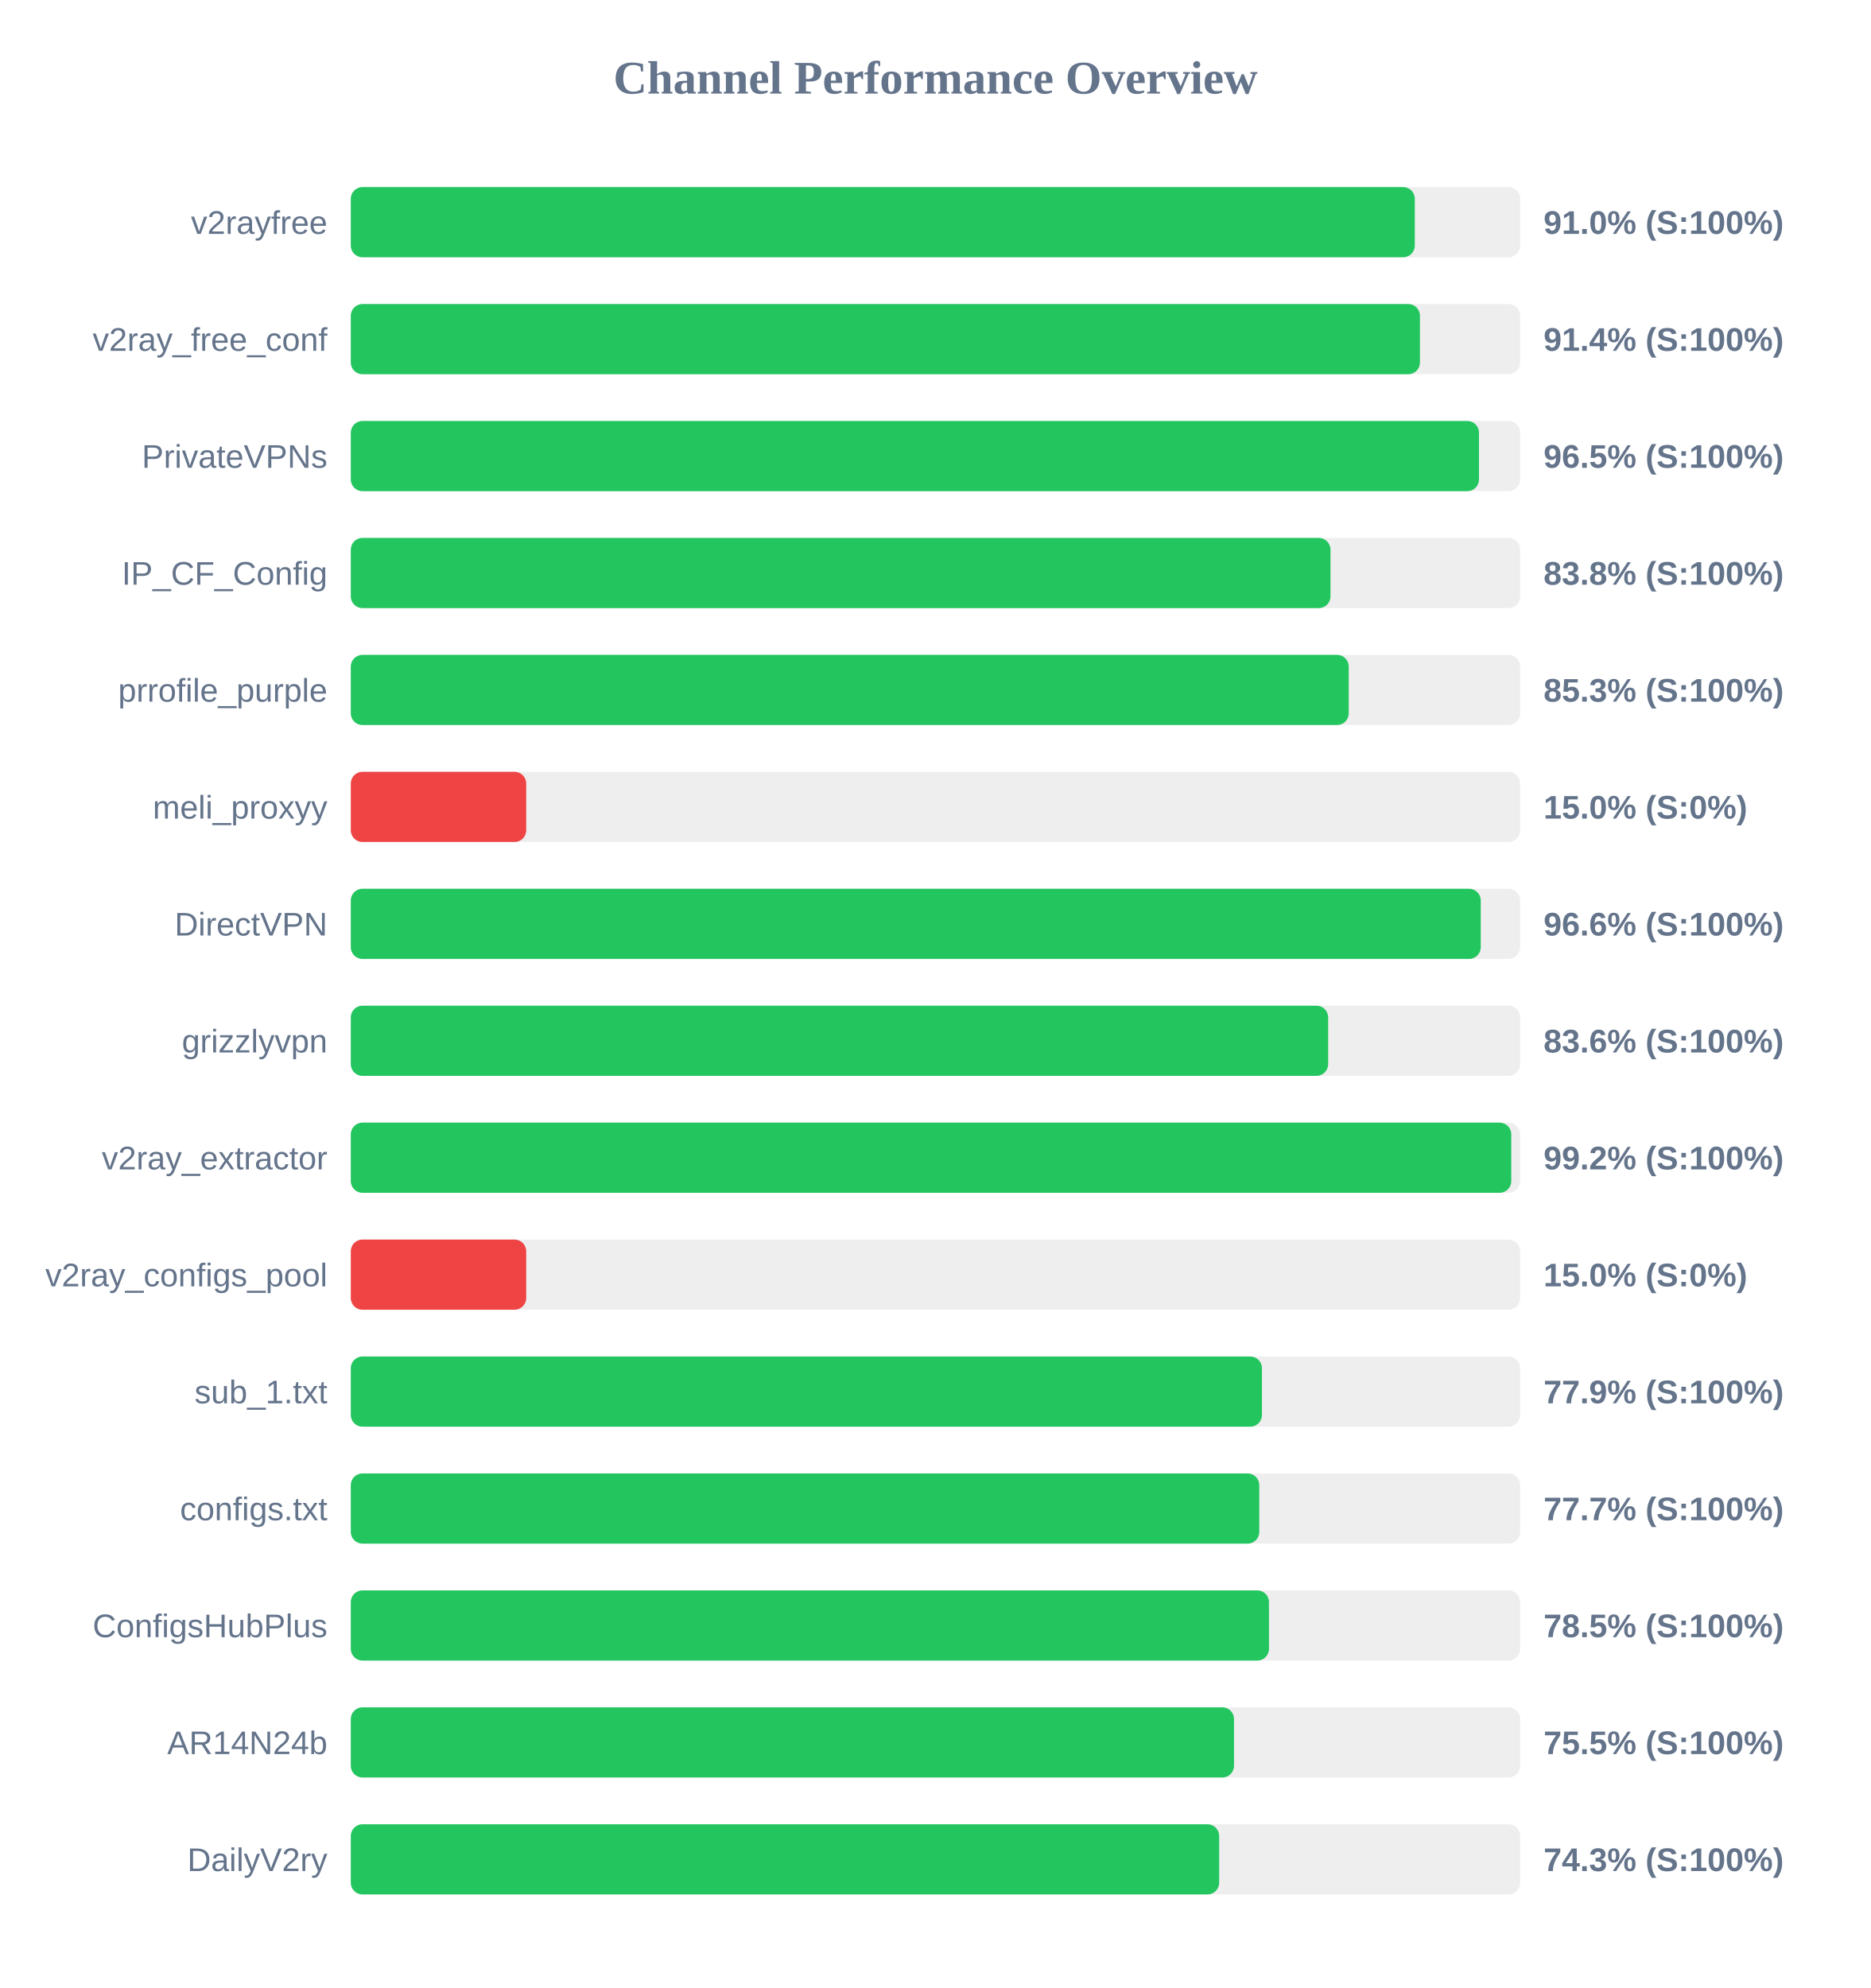
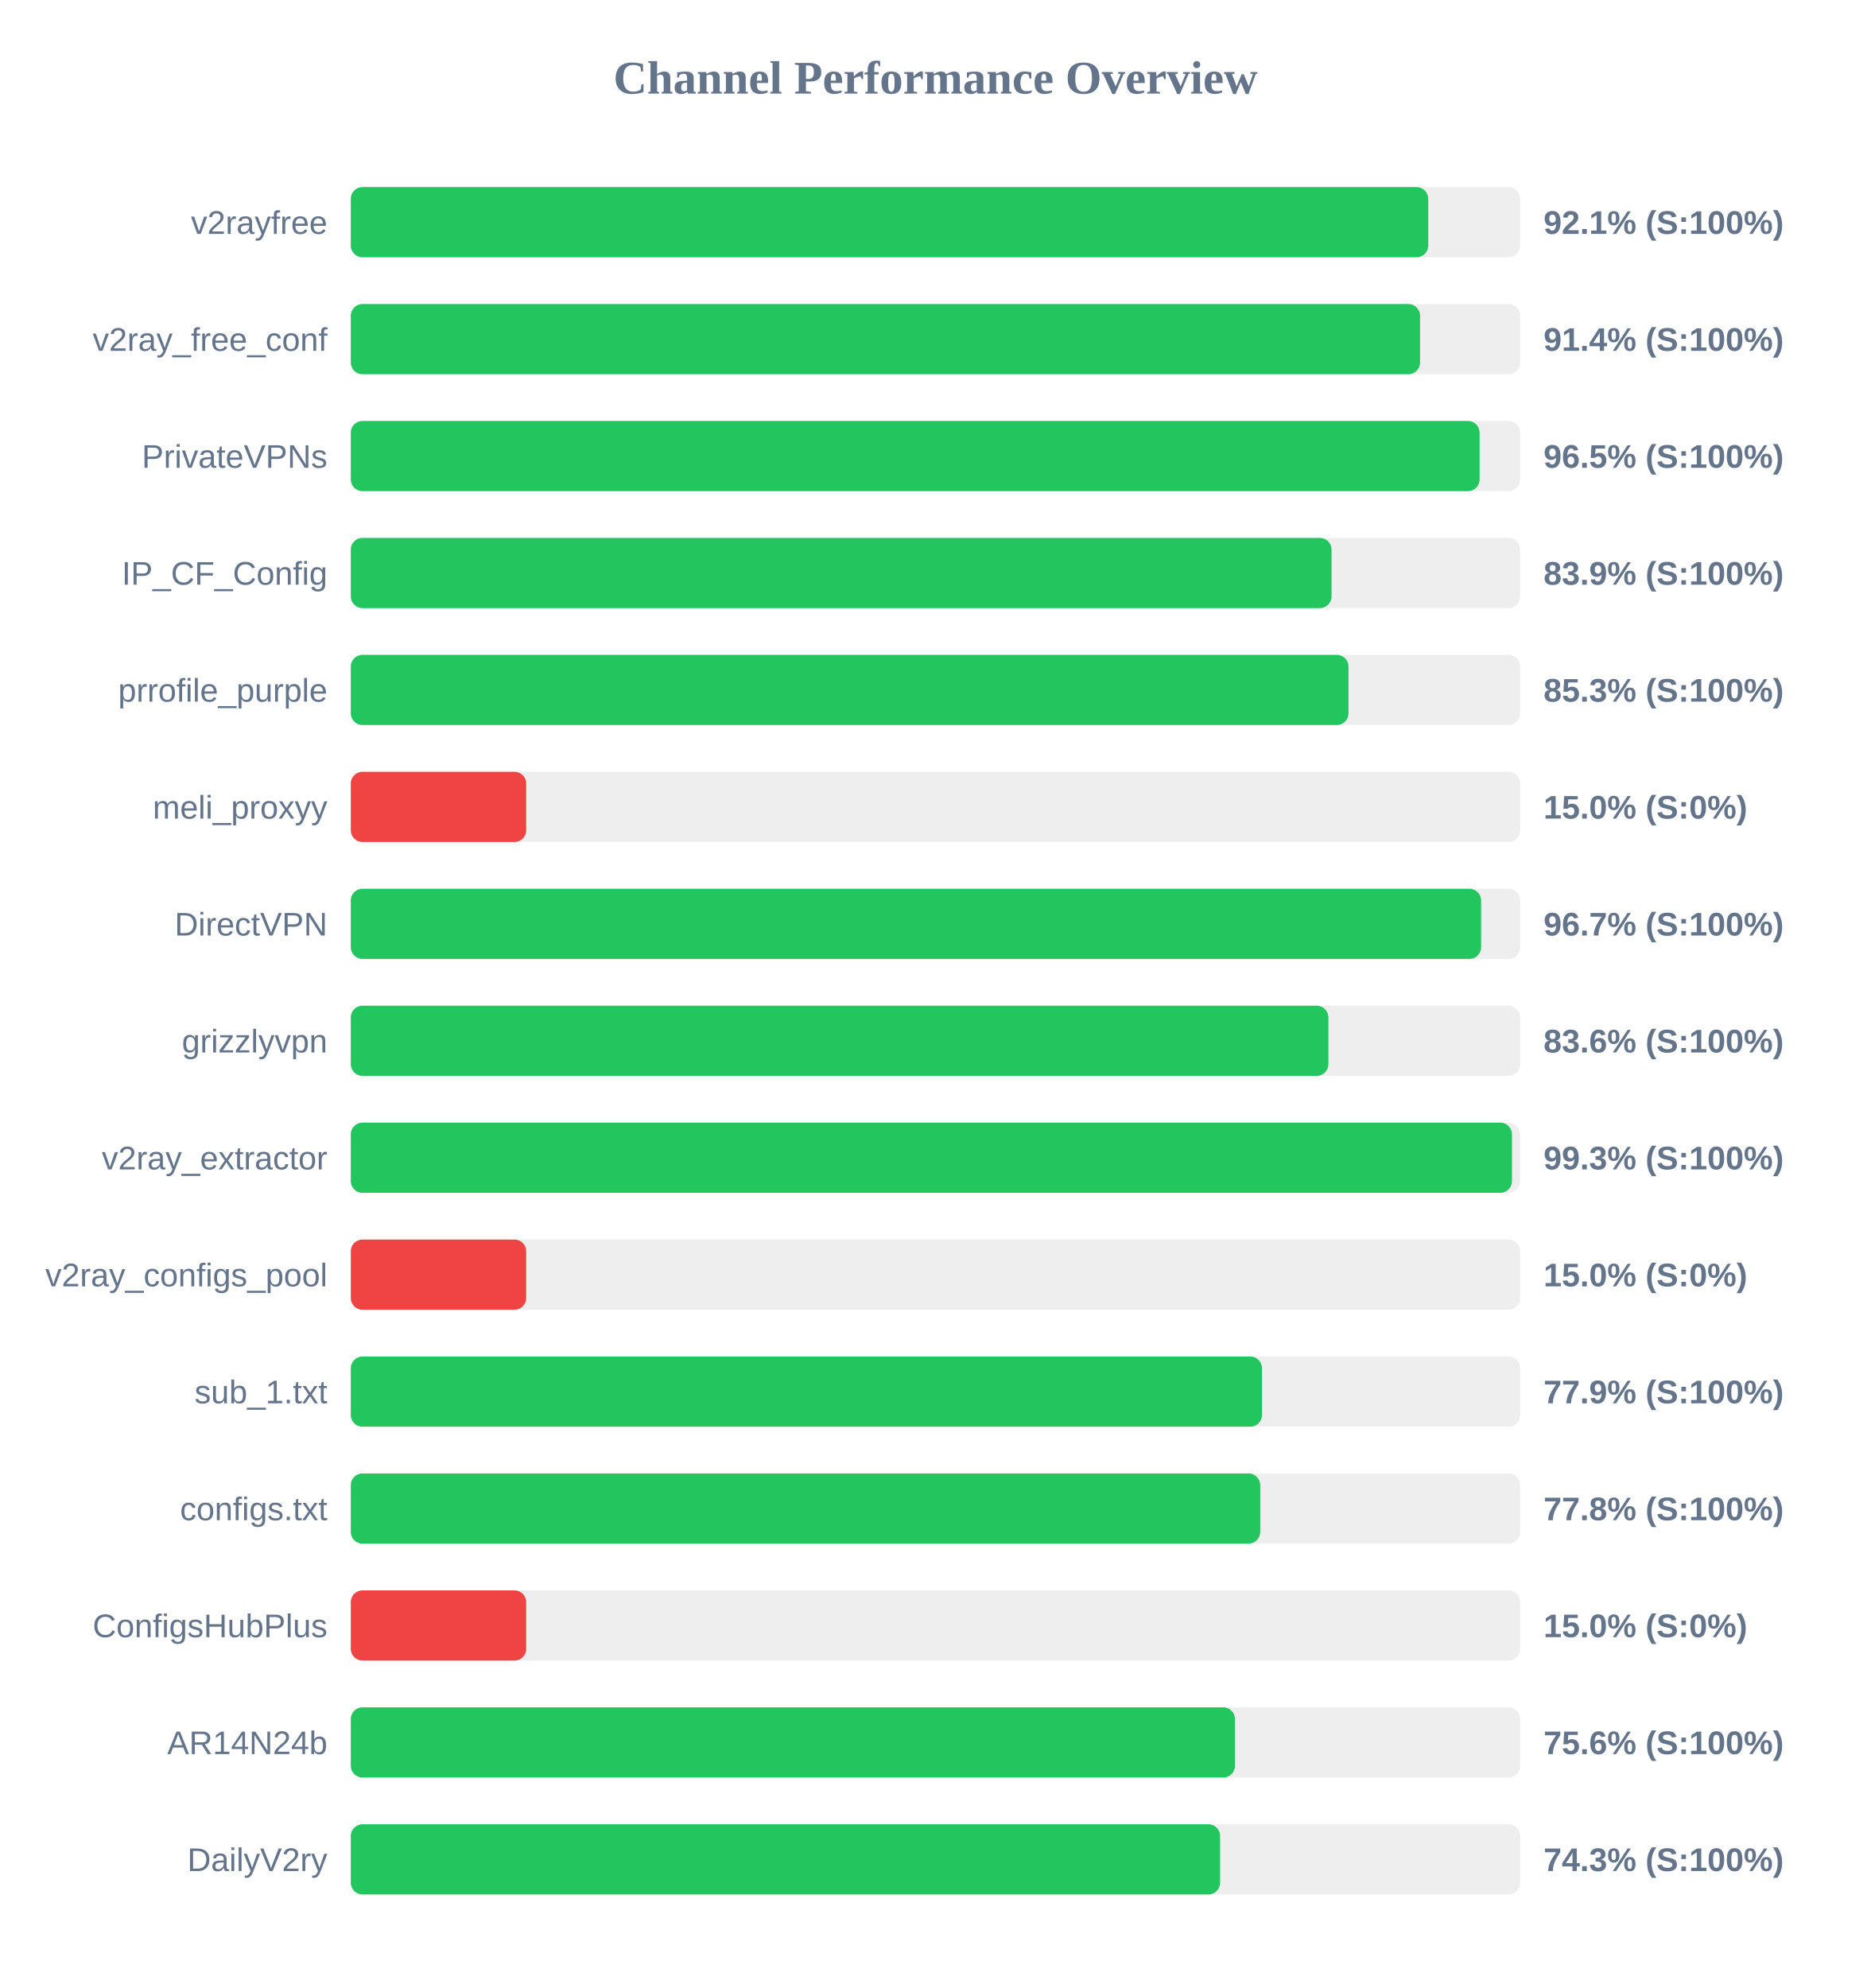
<svg xmlns="http://www.w3.org/2000/svg" width="800" height="850" version="1.1">
  <style>
        .row { font: 14px Arial; fill: #64748b; }
        .score { font: bold 14px Arial; fill: #64748b; }
    </style>
  <text x="400" y="40" text-anchor="middle" font-size="20px" font-weight="bold" fill="#64748b">Channel Performance Overview</text>
  <rect x="150" y="80" width="500" height="30" fill="#eee" rx="5" />
-   <rect x="150" y="80" width="454.95" height="30" fill="#22c55e" rx="5" />
+   <rect x="150" y="80" width="460.7" height="30" fill="#22c55e" rx="5" />
  <text x="140" y="100" text-anchor="end" class="row">v2rayfree</text>
-   <text x="660" y="100" text-anchor="start" class="score">91.0% (S:100%)</text>
+   <text x="660" y="100" text-anchor="start" class="score">92.1% (S:100%)</text>
  <rect x="150" y="130" width="500" height="30" fill="#eee" rx="5" />
-   <rect x="150" y="130" width="457.15" height="30" fill="#22c55e" rx="5" />
+   <rect x="150" y="130" width="457.2" height="30" fill="#22c55e" rx="5" />
  <text x="140" y="150" text-anchor="end" class="row">v2ray_free_conf</text>
  <text x="660" y="150" text-anchor="start" class="score">91.4% (S:100%)</text>
  <rect x="150" y="180" width="500" height="30" fill="#eee" rx="5" />
-   <rect x="150" y="180" width="482.4" height="30" fill="#22c55e" rx="5" />
+   <rect x="150" y="180" width="482.65" height="30" fill="#22c55e" rx="5" />
  <text x="140" y="200" text-anchor="end" class="row">PrivateVPNs</text>
  <text x="660" y="200" text-anchor="start" class="score">96.5% (S:100%)</text>
  <rect x="150" y="230" width="500" height="30" fill="#eee" rx="5" />
-   <rect x="150" y="230" width="418.9" height="30" fill="#22c55e" rx="5" />
+   <rect x="150" y="230" width="419.35" height="30" fill="#22c55e" rx="5" />
  <text x="140" y="250" text-anchor="end" class="row">IP_CF_Config</text>
-   <text x="660" y="250" text-anchor="start" class="score">83.8% (S:100%)</text>
+   <text x="660" y="250" text-anchor="start" class="score">83.9% (S:100%)</text>
  <rect x="150" y="280" width="500" height="30" fill="#eee" rx="5" />
-   <rect x="150" y="280" width="426.7" height="30" fill="#22c55e" rx="5" />
+   <rect x="150" y="280" width="426.6" height="30" fill="#22c55e" rx="5" />
  <text x="140" y="300" text-anchor="end" class="row">prrofile_purple</text>
  <text x="660" y="300" text-anchor="start" class="score">85.3% (S:100%)</text>
  <rect x="150" y="330" width="500" height="30" fill="#eee" rx="5" />
  <rect x="150" y="330" width="75.0" height="30" fill="#ef4444" rx="5" />
  <text x="140" y="350" text-anchor="end" class="row">meli_proxyy</text>
  <text x="660" y="350" text-anchor="start" class="score">15.0% (S:0%)</text>
  <rect x="150" y="380" width="500" height="30" fill="#eee" rx="5" />
-   <rect x="150" y="380" width="483.15" height="30" fill="#22c55e" rx="5" />
+   <rect x="150" y="380" width="483.3" height="30" fill="#22c55e" rx="5" />
  <text x="140" y="400" text-anchor="end" class="row">DirectVPN</text>
-   <text x="660" y="400" text-anchor="start" class="score">96.6% (S:100%)</text>
+   <text x="660" y="400" text-anchor="start" class="score">96.7% (S:100%)</text>
  <rect x="150" y="430" width="500" height="30" fill="#eee" rx="5" />
-   <rect x="150" y="430" width="417.9" height="30" fill="#22c55e" rx="5" />
+   <rect x="150" y="430" width="418.0" height="30" fill="#22c55e" rx="5" />
  <text x="140" y="450" text-anchor="end" class="row">grizzlyvpn</text>
  <text x="660" y="450" text-anchor="start" class="score">83.6% (S:100%)</text>
  <rect x="150" y="480" width="500" height="30" fill="#eee" rx="5" />
-   <rect x="150" y="480" width="496.2" height="30" fill="#22c55e" rx="5" />
+   <rect x="150" y="480" width="496.5" height="30" fill="#22c55e" rx="5" />
  <text x="140" y="500" text-anchor="end" class="row">v2ray_extractor</text>
-   <text x="660" y="500" text-anchor="start" class="score">99.2% (S:100%)</text>
+   <text x="660" y="500" text-anchor="start" class="score">99.3% (S:100%)</text>
  <rect x="150" y="530" width="500" height="30" fill="#eee" rx="5" />
  <rect x="150" y="530" width="75.0" height="30" fill="#ef4444" rx="5" />
  <text x="140" y="550" text-anchor="end" class="row">v2ray_configs_pool</text>
  <text x="660" y="550" text-anchor="start" class="score">15.0% (S:0%)</text>
  <rect x="150" y="580" width="500" height="30" fill="#eee" rx="5" />
  <rect x="150" y="580" width="389.6" height="30" fill="#22c55e" rx="5" />
  <text x="140" y="600" text-anchor="end" class="row">sub_1.txt</text>
  <text x="660" y="600" text-anchor="start" class="score">77.9% (S:100%)</text>
  <rect x="150" y="630" width="500" height="30" fill="#eee" rx="5" />
-   <rect x="150" y="630" width="388.45" height="30" fill="#22c55e" rx="5" />
+   <rect x="150" y="630" width="388.85" height="30" fill="#22c55e" rx="5" />
  <text x="140" y="650" text-anchor="end" class="row">configs.txt</text>
-   <text x="660" y="650" text-anchor="start" class="score">77.7% (S:100%)</text>
+   <text x="660" y="650" text-anchor="start" class="score">77.8% (S:100%)</text>
  <rect x="150" y="680" width="500" height="30" fill="#eee" rx="5" />
-   <rect x="150" y="680" width="392.6" height="30" fill="#22c55e" rx="5" />
+   <rect x="150" y="680" width="75.0" height="30" fill="#ef4444" rx="5" />
  <text x="140" y="700" text-anchor="end" class="row">ConfigsHubPlus</text>
-   <text x="660" y="700" text-anchor="start" class="score">78.5% (S:100%)</text>
+   <text x="660" y="700" text-anchor="start" class="score">15.0% (S:0%)</text>
  <rect x="150" y="730" width="500" height="30" fill="#eee" rx="5" />
-   <rect x="150" y="730" width="377.65" height="30" fill="#22c55e" rx="5" />
+   <rect x="150" y="730" width="378.05" height="30" fill="#22c55e" rx="5" />
  <text x="140" y="750" text-anchor="end" class="row">AR14N24b</text>
-   <text x="660" y="750" text-anchor="start" class="score">75.5% (S:100%)</text>
+   <text x="660" y="750" text-anchor="start" class="score">75.6% (S:100%)</text>
  <rect x="150" y="780" width="500" height="30" fill="#eee" rx="5" />
-   <rect x="150" y="780" width="371.3" height="30" fill="#22c55e" rx="5" />
+   <rect x="150" y="780" width="371.7" height="30" fill="#22c55e" rx="5" />
  <text x="140" y="800" text-anchor="end" class="row">DailyV2ry</text>
  <text x="660" y="800" text-anchor="start" class="score">74.3% (S:100%)</text>
</svg>
